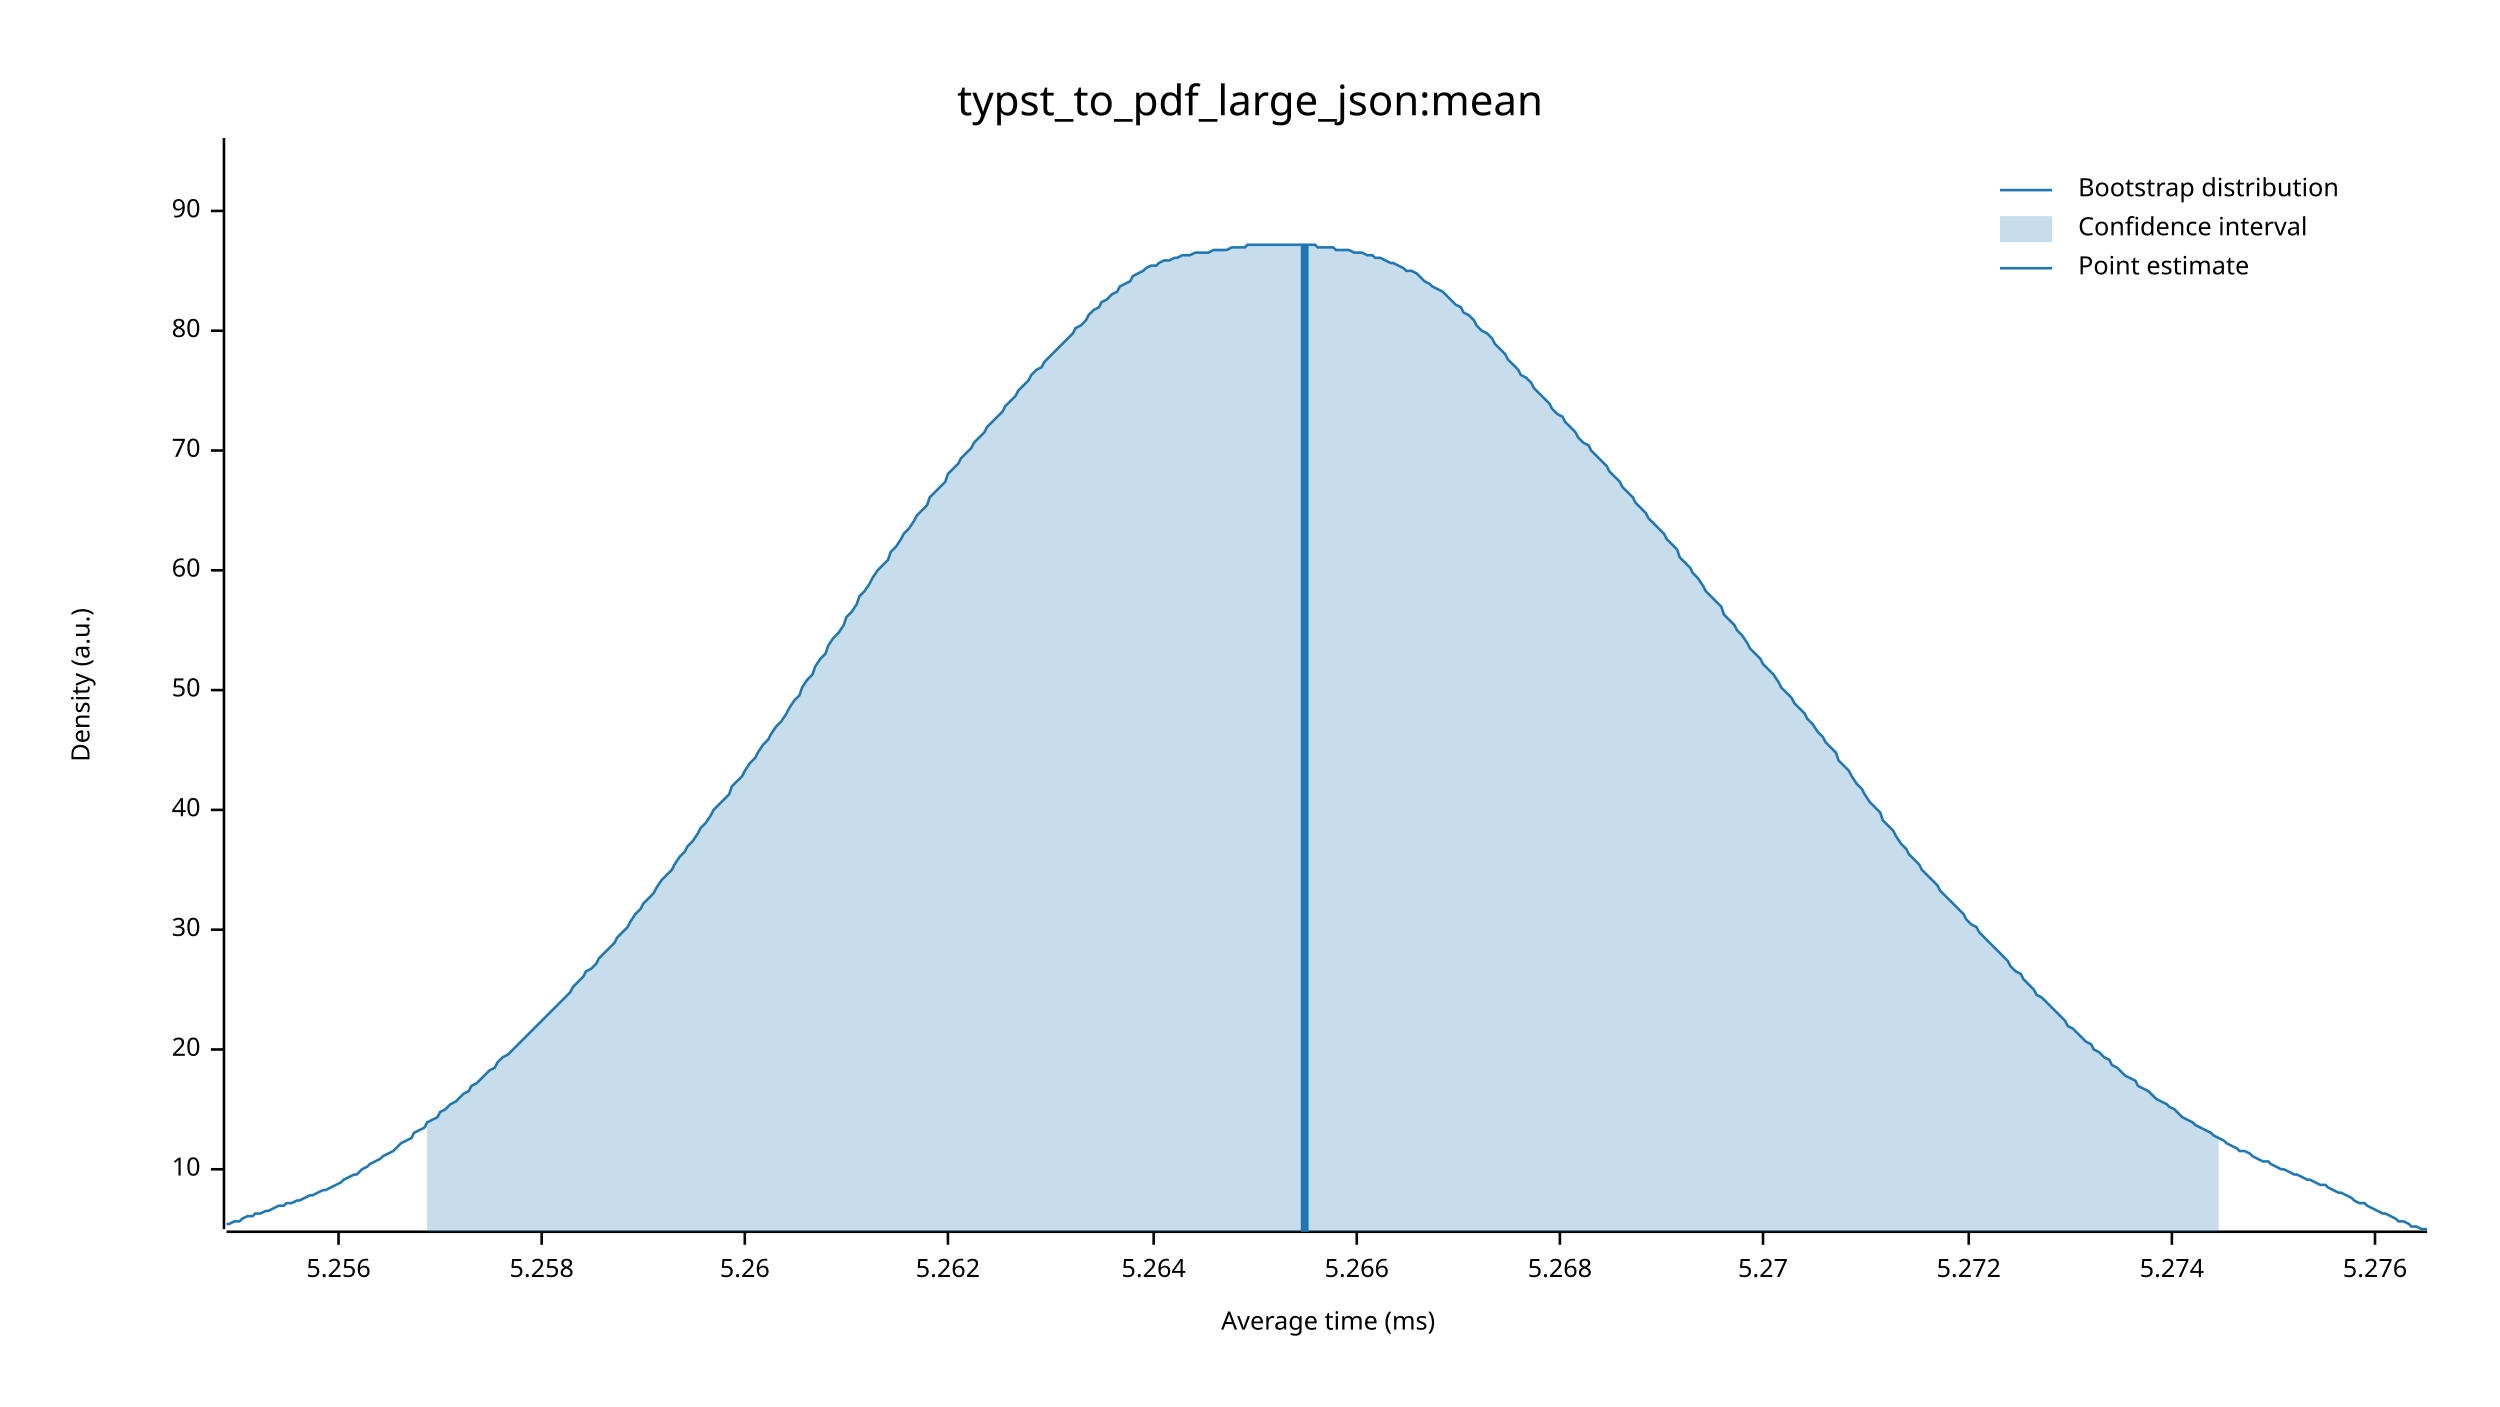
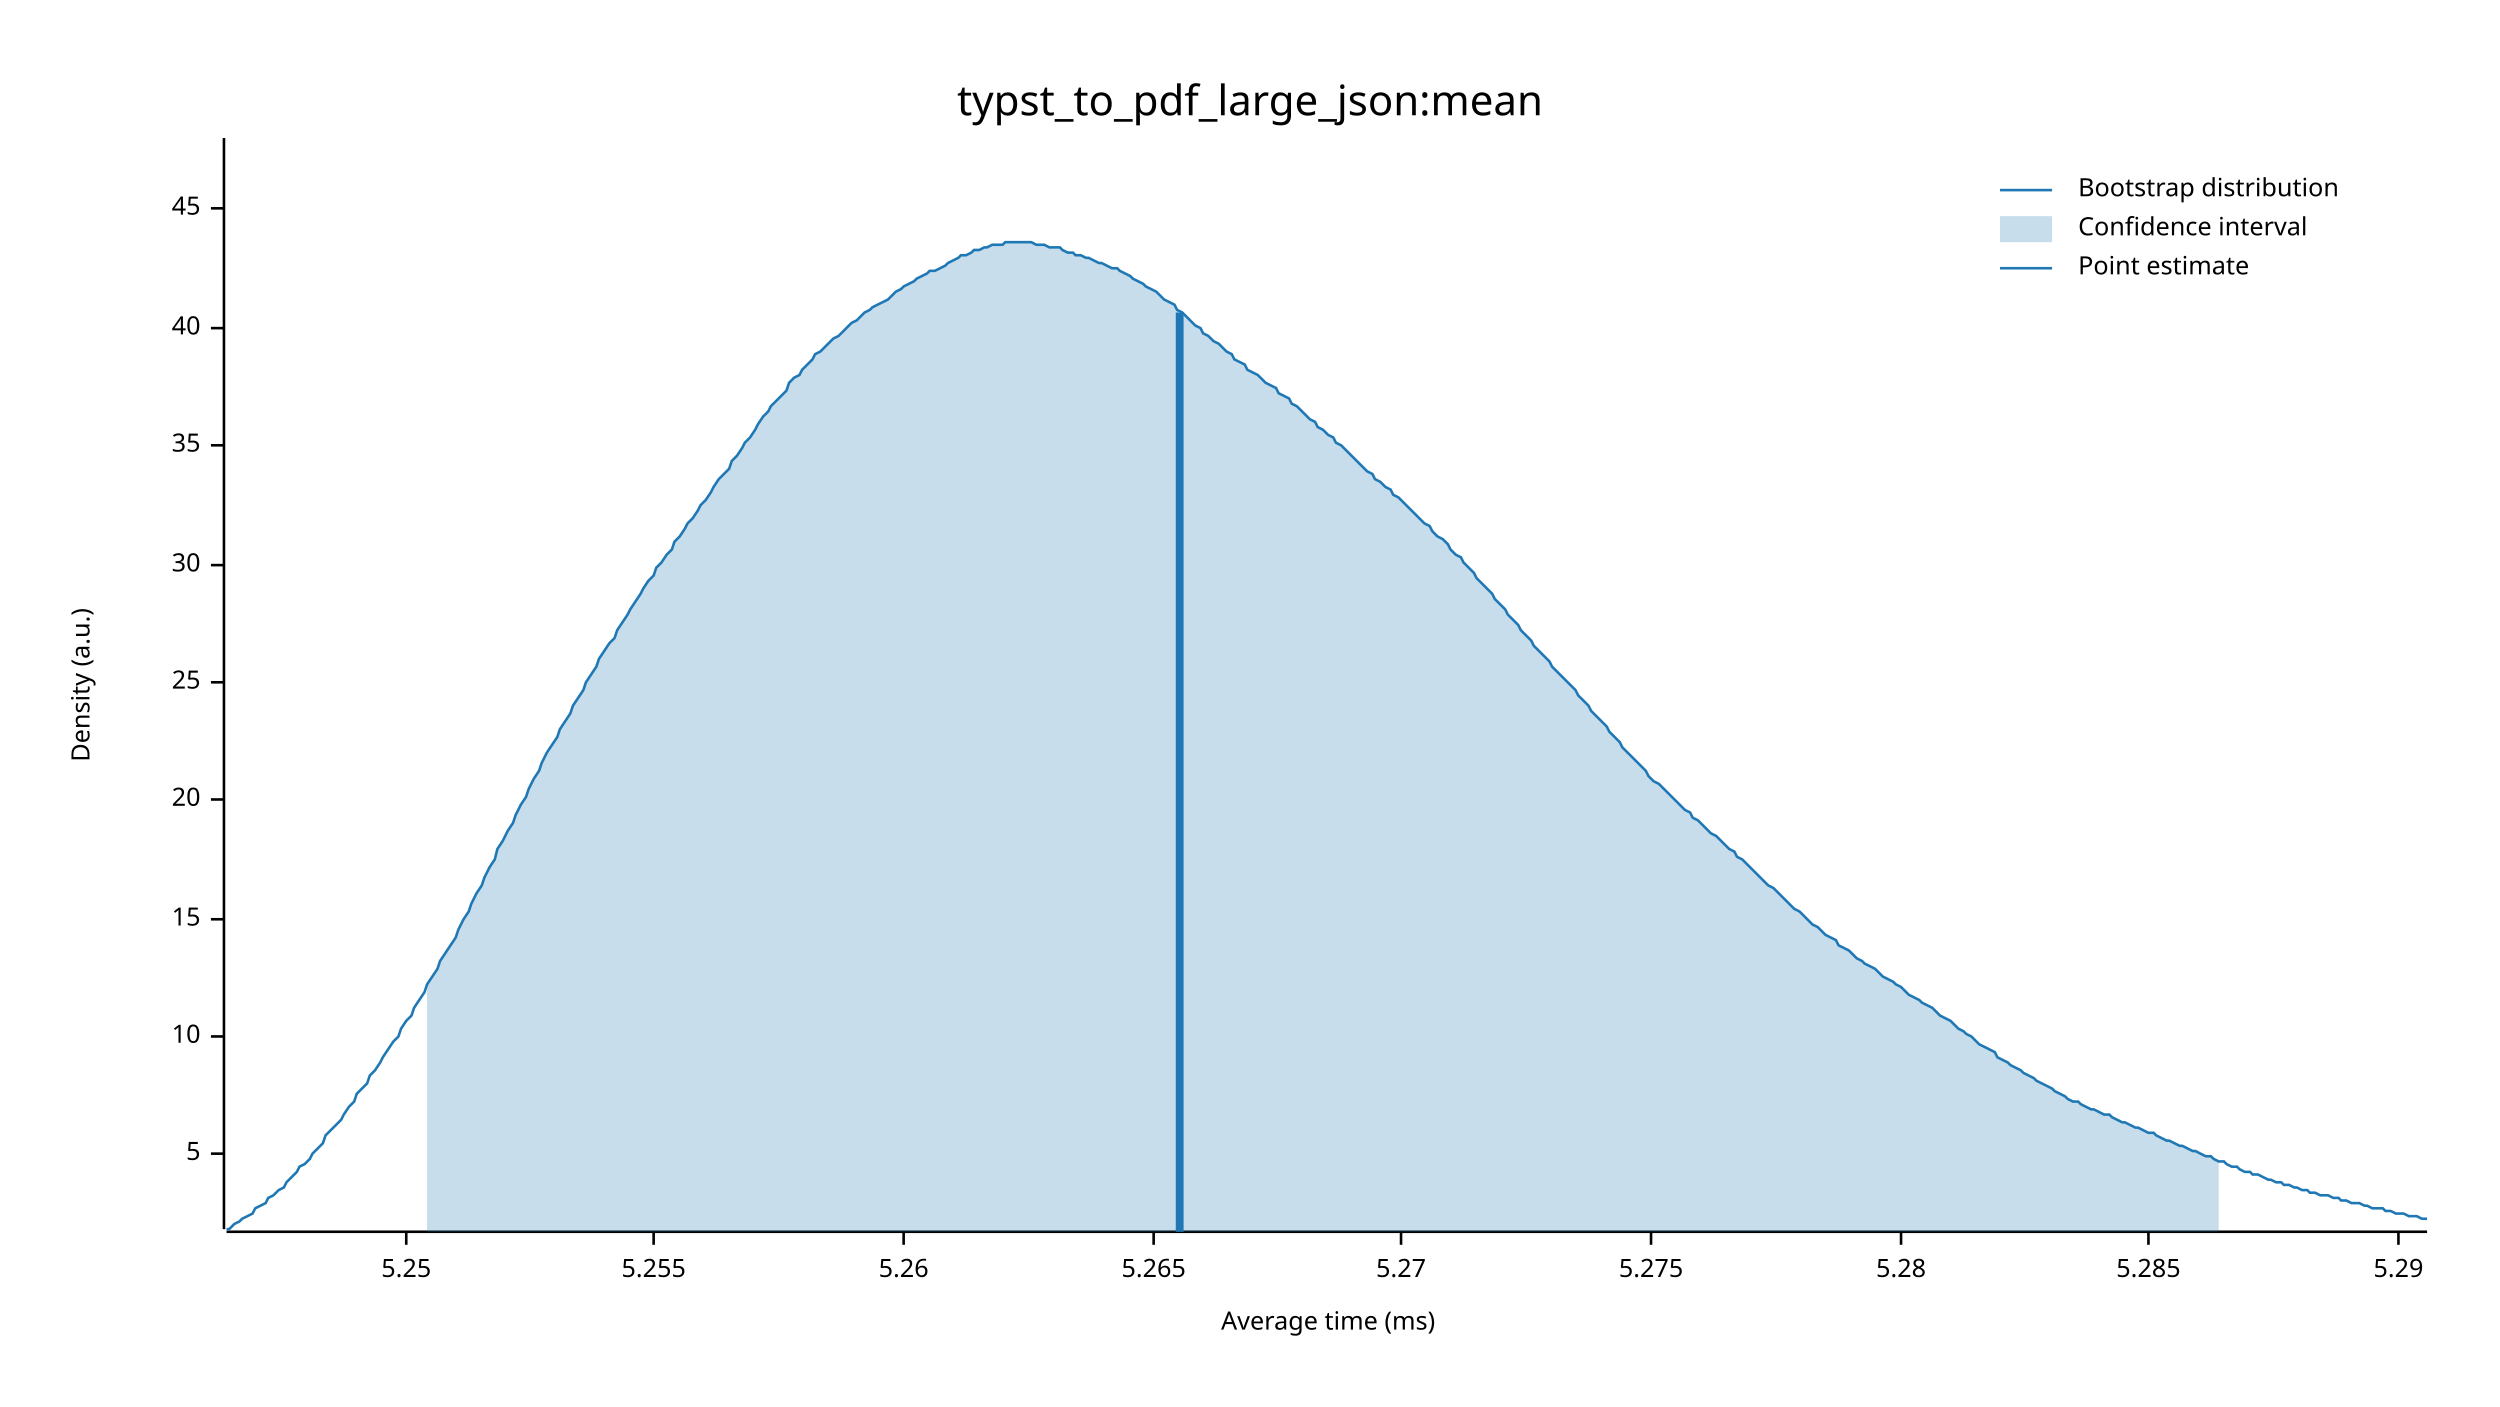
<svg xmlns="http://www.w3.org/2000/svg" width="960" height="540" viewBox="0 0 960 540">
  <text x="480" y="32" dy="0.76em" text-anchor="middle" font-family="sans-serif" font-size="16.129" opacity="1" fill="#000000">
typst_to_pdf_large_json:mean
</text>
  <text x="27" y="263" dy="0.76em" text-anchor="middle" font-family="sans-serif" font-size="9.677" opacity="1" fill="#000000" transform="rotate(270, 27, 263)">
Density (a.u.)
</text>
  <text x="510" y="513" dy="-0.5ex" text-anchor="middle" font-family="sans-serif" font-size="9.677" opacity="1" fill="#000000">
Average time (ms)
</text>
  <polyline fill="none" opacity="1" stroke="#000000" stroke-width="1" points="86,53 86,472 " />
-   <text x="77" y="449" dy="0.5ex" text-anchor="end" font-family="sans-serif" font-size="9.677" opacity="1" fill="#000000">
+   <text x="77" y="443" dy="0.5ex" text-anchor="end" font-family="sans-serif" font-size="9.677" opacity="1" fill="#000000">
+ 5
+ </text>
+   <polyline fill="none" opacity="1" stroke="#000000" stroke-width="1" points="81,443 86,443 " />
+   <text x="77" y="398" dy="0.5ex" text-anchor="end" font-family="sans-serif" font-size="9.677" opacity="1" fill="#000000">
10
</text>
-   <polyline fill="none" opacity="1" stroke="#000000" stroke-width="1" points="81,449 86,449 " />
-   <text x="77" y="403" dy="0.5ex" text-anchor="end" font-family="sans-serif" font-size="9.677" opacity="1" fill="#000000">
+   <polyline fill="none" opacity="1" stroke="#000000" stroke-width="1" points="81,398 86,398 " />
+   <text x="77" y="353" dy="0.5ex" text-anchor="end" font-family="sans-serif" font-size="9.677" opacity="1" fill="#000000">
+ 15
+ </text>
+   <polyline fill="none" opacity="1" stroke="#000000" stroke-width="1" points="81,353 86,353 " />
+   <text x="77" y="307" dy="0.5ex" text-anchor="end" font-family="sans-serif" font-size="9.677" opacity="1" fill="#000000">
20
</text>
-   <polyline fill="none" opacity="1" stroke="#000000" stroke-width="1" points="81,403 86,403 " />
-   <text x="77" y="357" dy="0.5ex" text-anchor="end" font-family="sans-serif" font-size="9.677" opacity="1" fill="#000000">
+   <polyline fill="none" opacity="1" stroke="#000000" stroke-width="1" points="81,307 86,307 " />
+   <text x="77" y="262" dy="0.5ex" text-anchor="end" font-family="sans-serif" font-size="9.677" opacity="1" fill="#000000">
+ 25
+ </text>
+   <polyline fill="none" opacity="1" stroke="#000000" stroke-width="1" points="81,262 86,262 " />
+   <text x="77" y="217" dy="0.5ex" text-anchor="end" font-family="sans-serif" font-size="9.677" opacity="1" fill="#000000">
30
</text>
-   <polyline fill="none" opacity="1" stroke="#000000" stroke-width="1" points="81,357 86,357 " />
-   <text x="77" y="311" dy="0.5ex" text-anchor="end" font-family="sans-serif" font-size="9.677" opacity="1" fill="#000000">
+   <polyline fill="none" opacity="1" stroke="#000000" stroke-width="1" points="81,217 86,217 " />
+   <text x="77" y="171" dy="0.5ex" text-anchor="end" font-family="sans-serif" font-size="9.677" opacity="1" fill="#000000">
+ 35
+ </text>
+   <polyline fill="none" opacity="1" stroke="#000000" stroke-width="1" points="81,171 86,171 " />
+   <text x="77" y="126" dy="0.5ex" text-anchor="end" font-family="sans-serif" font-size="9.677" opacity="1" fill="#000000">
40
</text>
-   <polyline fill="none" opacity="1" stroke="#000000" stroke-width="1" points="81,311 86,311 " />
-   <text x="77" y="265" dy="0.5ex" text-anchor="end" font-family="sans-serif" font-size="9.677" opacity="1" fill="#000000">
- 50
+   <polyline fill="none" opacity="1" stroke="#000000" stroke-width="1" points="81,126 86,126 " />
+   <text x="77" y="80" dy="0.5ex" text-anchor="end" font-family="sans-serif" font-size="9.677" opacity="1" fill="#000000">
+ 45
</text>
-   <polyline fill="none" opacity="1" stroke="#000000" stroke-width="1" points="81,265 86,265 " />
-   <text x="77" y="219" dy="0.5ex" text-anchor="end" font-family="sans-serif" font-size="9.677" opacity="1" fill="#000000">
- 60
+   <polyline fill="none" opacity="1" stroke="#000000" stroke-width="1" points="81,80 86,80 " />
+   <polyline fill="none" opacity="1" stroke="#000000" stroke-width="1" points="87,473 932,473 " />
+   <text x="156" y="483" dy="0.76em" text-anchor="middle" font-family="sans-serif" font-size="9.677" opacity="1" fill="#000000">
+ 5.25
</text>
-   <polyline fill="none" opacity="1" stroke="#000000" stroke-width="1" points="81,219 86,219 " />
-   <text x="77" y="173" dy="0.5ex" text-anchor="end" font-family="sans-serif" font-size="9.677" opacity="1" fill="#000000">
- 70
+   <polyline fill="none" opacity="1" stroke="#000000" stroke-width="1" points="156,473 156,478 " />
+   <text x="251" y="483" dy="0.76em" text-anchor="middle" font-family="sans-serif" font-size="9.677" opacity="1" fill="#000000">
+ 5.255
</text>
-   <polyline fill="none" opacity="1" stroke="#000000" stroke-width="1" points="81,173 86,173 " />
-   <text x="77" y="127" dy="0.5ex" text-anchor="end" font-family="sans-serif" font-size="9.677" opacity="1" fill="#000000">
- 80
- </text>
-   <polyline fill="none" opacity="1" stroke="#000000" stroke-width="1" points="81,127 86,127 " />
-   <text x="77" y="81" dy="0.5ex" text-anchor="end" font-family="sans-serif" font-size="9.677" opacity="1" fill="#000000">
- 90
- </text>
-   <polyline fill="none" opacity="1" stroke="#000000" stroke-width="1" points="81,81 86,81 " />
-   <polyline fill="none" opacity="1" stroke="#000000" stroke-width="1" points="87,473 932,473 " />
-   <text x="130" y="483" dy="0.76em" text-anchor="middle" font-family="sans-serif" font-size="9.677" opacity="1" fill="#000000">
- 5.256
- </text>
-   <polyline fill="none" opacity="1" stroke="#000000" stroke-width="1" points="130,473 130,478 " />
-   <text x="208" y="483" dy="0.76em" text-anchor="middle" font-family="sans-serif" font-size="9.677" opacity="1" fill="#000000">
- 5.258
- </text>
-   <polyline fill="none" opacity="1" stroke="#000000" stroke-width="1" points="208,473 208,478 " />
-   <text x="286" y="483" dy="0.76em" text-anchor="middle" font-family="sans-serif" font-size="9.677" opacity="1" fill="#000000">
+   <polyline fill="none" opacity="1" stroke="#000000" stroke-width="1" points="251,473 251,478 " />
+   <text x="347" y="483" dy="0.76em" text-anchor="middle" font-family="sans-serif" font-size="9.677" opacity="1" fill="#000000">
5.26
</text>
-   <polyline fill="none" opacity="1" stroke="#000000" stroke-width="1" points="286,473 286,478 " />
-   <text x="364" y="483" dy="0.76em" text-anchor="middle" font-family="sans-serif" font-size="9.677" opacity="1" fill="#000000">
- 5.262
- </text>
-   <polyline fill="none" opacity="1" stroke="#000000" stroke-width="1" points="364,473 364,478 " />
+   <polyline fill="none" opacity="1" stroke="#000000" stroke-width="1" points="347,473 347,478 " />
  <text x="443" y="483" dy="0.76em" text-anchor="middle" font-family="sans-serif" font-size="9.677" opacity="1" fill="#000000">
- 5.264
+ 5.265
</text>
  <polyline fill="none" opacity="1" stroke="#000000" stroke-width="1" points="443,473 443,478 " />
-   <text x="521" y="483" dy="0.76em" text-anchor="middle" font-family="sans-serif" font-size="9.677" opacity="1" fill="#000000">
- 5.266
- </text>
-   <polyline fill="none" opacity="1" stroke="#000000" stroke-width="1" points="521,473 521,478 " />
-   <text x="599" y="483" dy="0.76em" text-anchor="middle" font-family="sans-serif" font-size="9.677" opacity="1" fill="#000000">
- 5.268
- </text>
-   <polyline fill="none" opacity="1" stroke="#000000" stroke-width="1" points="599,473 599,478 " />
-   <text x="677" y="483" dy="0.76em" text-anchor="middle" font-family="sans-serif" font-size="9.677" opacity="1" fill="#000000">
+   <text x="538" y="483" dy="0.76em" text-anchor="middle" font-family="sans-serif" font-size="9.677" opacity="1" fill="#000000">
5.27
</text>
-   <polyline fill="none" opacity="1" stroke="#000000" stroke-width="1" points="677,473 677,478 " />
-   <text x="756" y="483" dy="0.76em" text-anchor="middle" font-family="sans-serif" font-size="9.677" opacity="1" fill="#000000">
- 5.272
+   <polyline fill="none" opacity="1" stroke="#000000" stroke-width="1" points="538,473 538,478 " />
+   <text x="634" y="483" dy="0.76em" text-anchor="middle" font-family="sans-serif" font-size="9.677" opacity="1" fill="#000000">
+ 5.275
</text>
-   <polyline fill="none" opacity="1" stroke="#000000" stroke-width="1" points="756,473 756,478 " />
-   <text x="834" y="483" dy="0.76em" text-anchor="middle" font-family="sans-serif" font-size="9.677" opacity="1" fill="#000000">
- 5.274
+   <polyline fill="none" opacity="1" stroke="#000000" stroke-width="1" points="634,473 634,478 " />
+   <text x="730" y="483" dy="0.76em" text-anchor="middle" font-family="sans-serif" font-size="9.677" opacity="1" fill="#000000">
+ 5.28
</text>
-   <polyline fill="none" opacity="1" stroke="#000000" stroke-width="1" points="834,473 834,478 " />
-   <text x="912" y="483" dy="0.76em" text-anchor="middle" font-family="sans-serif" font-size="9.677" opacity="1" fill="#000000">
- 5.276
+   <polyline fill="none" opacity="1" stroke="#000000" stroke-width="1" points="730,473 730,478 " />
+   <text x="825" y="483" dy="0.76em" text-anchor="middle" font-family="sans-serif" font-size="9.677" opacity="1" fill="#000000">
+ 5.285
</text>
-   <polyline fill="none" opacity="1" stroke="#000000" stroke-width="1" points="912,473 912,478 " />
-   <polyline fill="none" opacity="1" stroke="#1F78B4" stroke-width="1" points="87,470 88,470 90,469 92,469 93,468 95,467 97,467 98,466 100,466 102,465 103,465 105,464 107,463 109,463 110,462 112,462 114,461 115,461 117,460 119,459 120,459 122,458 124,457 125,457 127,456 129,455 131,454 132,453 134,452 136,451 137,451 139,449 141,448 142,447 144,446 146,445 147,444 149,443 151,442 153,440 154,439 156,438 158,437 159,435 161,434 163,433 164,431 166,430 168,429 169,427 171,426 173,424 175,423 176,422 178,420 180,419 181,417 183,416 185,414 186,413 188,411 190,410 191,408 193,406 195,405 197,403 198,402 200,400 202,398 203,397 205,395 207,393 208,392 210,390 212,388 214,386 215,385 217,383 219,381 220,379 222,377 224,375 225,373 227,372 229,370 230,368 232,366 234,364 236,362 237,360 239,358 241,356 242,354 244,351 246,349 247,347 249,345 251,343 252,341 254,338 256,336 258,334 259,332 261,329 263,327 264,325 266,323 268,320 269,318 271,316 273,313 274,311 276,309 278,307 280,305 281,302 283,300 285,298 286,296 288,293 290,291 291,289 293,286 295,284 296,282 298,279 300,277 302,274 303,272 305,269 307,267 308,264 310,261 312,259 313,256 315,253 317,251 318,248 320,245 322,243 324,240 325,237 327,235 329,232 330,229 332,227 334,224 335,222 337,219 339,217 341,215 342,212 344,210 346,207 347,205 349,203 351,200 352,198 354,196 356,194 357,191 359,189 361,187 363,185 364,182 366,180 368,178 369,176 371,174 373,172 374,170 376,168 378,166 379,164 381,162 383,160 385,158 386,156 388,154 390,152 391,150 393,148 395,146 396,144 398,142 400,141 401,139 403,137 405,135 407,133 408,132 410,130 412,128 413,126 415,125 417,123 418,121 420,119 422,118 423,116 425,115 427,113 429,112 430,110 432,109 434,108 435,106 437,105 439,104 440,103 442,102 444,102 445,101 447,100 449,100 451,99 452,99 454,98 456,98 457,98 459,97 461,97 462,97 464,97 466,96 468,96 469,96 471,96 473,95 474,95 476,95 478,95 479,94 481,94 483,94 484,94 486,94 488,94 490,94 491,94 493,94 495,94 496,94 498,94 500,94 501,94 503,94 505,94 506,95 508,95 510,95 512,95 513,96 515,96 517,96 518,96 520,97 522,97 523,97 525,98 527,98 528,99 530,99 532,100 534,101 535,101 537,102 539,103 540,104 542,104 544,105 545,106 547,108 549,109 550,110 552,111 554,112 556,114 557,115 559,117 561,118 562,120 564,121 566,123 567,125 569,127 571,128 573,130 574,132 576,134 578,136 579,138 581,140 583,142 584,144 586,145 588,147 589,149 591,151 593,153 595,155 596,157 598,159 600,160 601,162 603,164 605,166 606,168 608,170 610,171 611,173 613,175 615,177 617,179 618,181 620,183 622,185 623,187 625,189 627,191 628,193 630,195 632,197 633,199 635,201 637,203 639,205 640,207 642,209 644,211 645,214 647,216 649,218 650,220 652,222 654,225 655,227 657,229 659,231 661,233 662,236 664,238 666,240 667,242 669,244 671,247 672,249 674,251 676,253 677,255 679,257 681,259 683,262 684,264 686,266 688,268 689,270 691,272 693,274 694,276 696,278 698,281 700,283 701,285 703,287 705,289 706,292 708,294 710,296 711,298 713,301 715,303 716,305 718,308 720,310 722,312 723,315 725,317 727,319 728,321 730,324 732,326 733,328 735,330 737,332 738,334 740,336 742,338 744,340 745,342 747,344 749,346 750,347 752,349 754,351 755,353 757,355 759,356 760,358 762,360 764,362 766,364 767,365 769,367 771,369 772,371 774,373 776,374 777,376 779,378 781,380 782,382 784,383 786,385 788,387 789,388 791,390 793,392 794,394 796,395 798,397 799,398 801,400 803,401 804,403 806,404 808,406 810,407 811,409 813,410 815,412 816,413 818,414 820,415 821,417 823,418 825,419 827,421 828,422 830,423 832,424 833,425 835,426 837,428 838,429 840,430 842,431 843,432 845,433 847,434 849,435 850,436 852,437 854,438 855,439 857,440 859,441 860,442 862,442 864,443 865,444 867,445 869,446 871,446 872,447 874,448 876,449 877,449 879,450 881,451 882,451 884,452 886,453 887,453 889,454 891,455 893,455 894,456 896,457 898,458 899,458 901,459 903,460 904,461 906,462 908,462 909,463 911,464 913,465 915,466 916,466 918,467 920,468 921,469 923,469 925,470 926,471 928,471 930,472 932,472 " />
-   <polygon opacity="0.25" fill="#1F78B4" points="164,431 166,430 168,429 169,427 171,426 173,424 175,423 176,422 178,420 180,419 181,417 183,416 185,414 186,413 188,411 190,410 191,408 193,406 195,405 197,403 198,402 200,400 202,398 203,397 205,395 207,393 208,392 210,390 212,388 214,386 215,385 217,383 219,381 220,379 222,377 224,375 225,373 227,372 229,370 230,368 232,366 234,364 236,362 237,360 239,358 241,356 242,354 244,351 246,349 247,347 249,345 251,343 252,341 254,338 256,336 258,334 259,332 261,329 263,327 264,325 266,323 268,320 269,318 271,316 273,313 274,311 276,309 278,307 280,305 281,302 283,300 285,298 286,296 288,293 290,291 291,289 293,286 295,284 296,282 298,279 300,277 302,274 303,272 305,269 307,267 308,264 310,261 312,259 313,256 315,253 317,251 318,248 320,245 322,243 324,240 325,237 327,235 329,232 330,229 332,227 334,224 335,222 337,219 339,217 341,215 342,212 344,210 346,207 347,205 349,203 351,200 352,198 354,196 356,194 357,191 359,189 361,187 363,185 364,182 366,180 368,178 369,176 371,174 373,172 374,170 376,168 378,166 379,164 381,162 383,160 385,158 386,156 388,154 390,152 391,150 393,148 395,146 396,144 398,142 400,141 401,139 403,137 405,135 407,133 408,132 410,130 412,128 413,126 415,125 417,123 418,121 420,119 422,118 423,116 425,115 427,113 429,112 430,110 432,109 434,108 435,106 437,105 439,104 440,103 442,102 444,102 445,101 447,100 449,100 451,99 452,99 454,98 456,98 457,98 459,97 461,97 462,97 464,97 466,96 468,96 469,96 471,96 473,95 474,95 476,95 478,95 479,94 481,94 483,94 484,94 486,94 488,94 490,94 491,94 493,94 495,94 496,94 498,94 500,94 501,94 503,94 505,94 506,95 508,95 510,95 512,95 513,96 515,96 517,96 518,96 520,97 522,97 523,97 525,98 527,98 528,99 530,99 532,100 534,101 535,101 537,102 539,103 540,104 542,104 544,105 545,106 547,108 549,109 550,110 552,111 554,112 556,114 557,115 559,117 561,118 562,120 564,121 566,123 567,125 569,127 571,128 573,130 574,132 576,134 578,136 579,138 581,140 583,142 584,144 586,145 588,147 589,149 591,151 593,153 595,155 596,157 598,159 600,160 601,162 603,164 605,166 606,168 608,170 610,171 611,173 613,175 615,177 617,179 618,181 620,183 622,185 623,187 625,189 627,191 628,193 630,195 632,197 633,199 635,201 637,203 639,205 640,207 642,209 644,211 645,214 647,216 649,218 650,220 652,222 654,225 655,227 657,229 659,231 661,233 662,236 664,238 666,240 667,242 669,244 671,247 672,249 674,251 676,253 677,255 679,257 681,259 683,262 684,264 686,266 688,268 689,270 691,272 693,274 694,276 696,278 698,281 700,283 701,285 703,287 705,289 706,292 708,294 710,296 711,298 713,301 715,303 716,305 718,308 720,310 722,312 723,315 725,317 727,319 728,321 730,324 732,326 733,328 735,330 737,332 738,334 740,336 742,338 744,340 745,342 747,344 749,346 750,347 752,349 754,351 755,353 757,355 759,356 760,358 762,360 764,362 766,364 767,365 769,367 771,369 772,371 774,373 776,374 777,376 779,378 781,380 782,382 784,383 786,385 788,387 789,388 791,390 793,392 794,394 796,395 798,397 799,398 801,400 803,401 804,403 806,404 808,406 810,407 811,409 813,410 815,412 816,413 818,414 820,415 821,417 823,418 825,419 827,421 828,422 830,423 832,424 833,425 835,426 837,428 838,429 840,430 842,431 843,432 845,433 847,434 849,435 850,436 852,437 852,473 164,473 " />
-   <polyline fill="none" opacity="1" stroke="#1F78B4" stroke-width="3" points="501,473 501,94 " />
+   <polyline fill="none" opacity="1" stroke="#000000" stroke-width="1" points="825,473 825,478 " />
+   <text x="921" y="483" dy="0.76em" text-anchor="middle" font-family="sans-serif" font-size="9.677" opacity="1" fill="#000000">
+ 5.29
+ </text>
+   <polyline fill="none" opacity="1" stroke="#000000" stroke-width="1" points="921,473 921,478 " />
+   <polyline fill="none" opacity="1" stroke="#1F78B4" stroke-width="1" points="87,472 88,472 90,470 92,469 93,468 95,467 97,466 98,464 100,463 102,462 103,460 105,459 107,457 109,456 110,454 112,452 114,450 115,448 117,447 119,445 120,443 122,441 124,439 125,436 127,434 129,432 131,430 132,428 134,425 136,423 137,420 139,418 141,416 142,413 144,411 146,408 147,406 149,403 151,400 153,398 154,395 156,392 158,390 159,387 161,384 163,381 164,378 166,375 168,372 169,369 171,366 173,363 175,360 176,357 178,353 180,350 181,347 183,343 185,340 186,337 188,333 190,330 191,326 193,323 195,319 197,316 198,313 200,309 202,306 203,303 205,299 207,296 208,293 210,289 212,286 214,283 215,280 217,277 219,274 220,271 222,268 224,265 225,262 227,259 229,256 230,253 232,250 234,247 236,245 237,242 239,239 241,236 242,234 244,231 246,228 247,226 249,223 251,221 252,218 254,216 256,213 258,211 259,208 261,206 263,203 264,201 266,199 268,196 269,194 271,192 273,189 274,187 276,184 278,182 280,180 281,177 283,175 285,172 286,170 288,168 290,165 291,163 293,160 295,158 296,156 298,154 300,152 302,150 303,147 305,145 307,144 308,142 310,140 312,138 313,136 315,135 317,133 318,132 320,130 322,129 324,127 325,126 327,124 329,123 330,122 332,120 334,119 335,118 337,117 339,116 341,115 342,114 344,112 346,111 347,110 349,109 351,108 352,107 354,106 356,105 357,104 359,104 361,103 363,102 364,101 366,100 368,99 369,98 371,98 373,97 374,96 376,96 378,95 379,95 381,94 383,94 385,94 386,93 388,93 390,93 391,93 393,93 395,93 396,93 398,94 400,94 401,94 403,95 405,95 407,95 408,96 410,97 412,97 413,98 415,98 417,99 418,99 420,100 422,101 423,101 425,102 427,103 429,103 430,104 432,105 434,106 435,107 437,108 439,109 440,110 442,111 444,112 445,113 447,115 449,116 451,117 452,119 454,120 456,122 457,123 459,125 461,126 462,128 464,129 466,131 468,132 469,133 471,135 473,136 474,138 476,139 478,140 479,142 481,143 483,144 484,145 486,147 488,148 490,149 491,151 493,152 495,153 496,155 498,156 500,158 501,159 503,161 505,162 506,164 508,165 510,167 512,168 513,170 515,171 517,173 518,174 520,176 522,178 523,179 525,181 527,182 528,184 530,185 532,187 534,188 535,190 537,191 539,193 540,194 542,196 544,198 545,199 547,201 549,202 550,204 552,206 554,207 556,209 557,211 559,213 561,214 562,216 564,218 566,220 567,222 569,224 571,226 573,228 574,230 576,232 578,234 579,236 581,238 583,240 584,242 586,244 588,246 589,248 591,250 593,252 595,254 596,256 598,258 600,260 601,261 603,263 605,265 606,267 608,269 610,271 611,273 613,275 615,277 617,279 618,281 620,283 622,285 623,287 625,289 627,291 628,292 630,294 632,296 633,298 635,300 637,301 639,303 640,304 642,306 644,308 645,309 647,311 649,312 650,314 652,315 654,317 655,318 657,320 659,321 661,323 662,324 664,326 666,327 667,329 669,330 671,332 672,333 674,335 676,337 677,338 679,340 681,341 683,343 684,344 686,346 688,348 689,349 691,350 693,352 694,353 696,355 698,356 700,358 701,359 703,360 705,361 706,363 708,364 710,365 711,366 713,368 715,369 716,370 718,371 720,372 722,374 723,375 725,376 727,377 728,378 730,379 732,381 733,382 735,383 737,384 738,385 740,386 742,387 744,389 745,390 747,391 749,392 750,393 752,395 754,396 755,397 757,398 759,400 760,401 762,402 764,403 766,404 767,406 769,407 771,408 772,409 774,410 776,411 777,412 779,413 781,414 782,415 784,416 786,417 788,418 789,419 791,420 793,421 794,422 796,423 798,423 799,424 801,425 803,426 804,426 806,427 808,428 810,428 811,429 813,430 815,431 816,431 818,432 820,433 821,433 823,434 825,435 827,435 828,436 830,437 832,438 833,438 835,439 837,440 838,440 840,441 842,442 843,442 845,443 847,444 849,444 850,445 852,446 854,446 855,447 857,448 859,448 860,449 862,450 864,450 865,451 867,451 869,452 871,453 872,453 874,454 876,454 877,455 879,455 881,456 882,456 884,457 886,457 887,458 889,458 891,459 893,459 894,459 896,460 898,460 899,461 901,461 903,462 904,462 906,462 908,463 909,463 911,464 913,464 915,464 916,465 918,465 920,466 921,466 923,466 925,467 926,467 928,467 930,468 932,468 " />
+   <polygon opacity="0.25" fill="#1F78B4" points="164,378 166,375 168,372 169,369 171,366 173,363 175,360 176,357 178,353 180,350 181,347 183,343 185,340 186,337 188,333 190,330 191,326 193,323 195,319 197,316 198,313 200,309 202,306 203,303 205,299 207,296 208,293 210,289 212,286 214,283 215,280 217,277 219,274 220,271 222,268 224,265 225,262 227,259 229,256 230,253 232,250 234,247 236,245 237,242 239,239 241,236 242,234 244,231 246,228 247,226 249,223 251,221 252,218 254,216 256,213 258,211 259,208 261,206 263,203 264,201 266,199 268,196 269,194 271,192 273,189 274,187 276,184 278,182 280,180 281,177 283,175 285,172 286,170 288,168 290,165 291,163 293,160 295,158 296,156 298,154 300,152 302,150 303,147 305,145 307,144 308,142 310,140 312,138 313,136 315,135 317,133 318,132 320,130 322,129 324,127 325,126 327,124 329,123 330,122 332,120 334,119 335,118 337,117 339,116 341,115 342,114 344,112 346,111 347,110 349,109 351,108 352,107 354,106 356,105 357,104 359,104 361,103 363,102 364,101 366,100 368,99 369,98 371,98 373,97 374,96 376,96 378,95 379,95 381,94 383,94 385,94 386,93 388,93 390,93 391,93 393,93 395,93 396,93 398,94 400,94 401,94 403,95 405,95 407,95 408,96 410,97 412,97 413,98 415,98 417,99 418,99 420,100 422,101 423,101 425,102 427,103 429,103 430,104 432,105 434,106 435,107 437,108 439,109 440,110 442,111 444,112 445,113 447,115 449,116 451,117 452,119 454,120 456,122 457,123 459,125 461,126 462,128 464,129 466,131 468,132 469,133 471,135 473,136 474,138 476,139 478,140 479,142 481,143 483,144 484,145 486,147 488,148 490,149 491,151 493,152 495,153 496,155 498,156 500,158 501,159 503,161 505,162 506,164 508,165 510,167 512,168 513,170 515,171 517,173 518,174 520,176 522,178 523,179 525,181 527,182 528,184 530,185 532,187 534,188 535,190 537,191 539,193 540,194 542,196 544,198 545,199 547,201 549,202 550,204 552,206 554,207 556,209 557,211 559,213 561,214 562,216 564,218 566,220 567,222 569,224 571,226 573,228 574,230 576,232 578,234 579,236 581,238 583,240 584,242 586,244 588,246 589,248 591,250 593,252 595,254 596,256 598,258 600,260 601,261 603,263 605,265 606,267 608,269 610,271 611,273 613,275 615,277 617,279 618,281 620,283 622,285 623,287 625,289 627,291 628,292 630,294 632,296 633,298 635,300 637,301 639,303 640,304 642,306 644,308 645,309 647,311 649,312 650,314 652,315 654,317 655,318 657,320 659,321 661,323 662,324 664,326 666,327 667,329 669,330 671,332 672,333 674,335 676,337 677,338 679,340 681,341 683,343 684,344 686,346 688,348 689,349 691,350 693,352 694,353 696,355 698,356 700,358 701,359 703,360 705,361 706,363 708,364 710,365 711,366 713,368 715,369 716,370 718,371 720,372 722,374 723,375 725,376 727,377 728,378 730,379 732,381 733,382 735,383 737,384 738,385 740,386 742,387 744,389 745,390 747,391 749,392 750,393 752,395 754,396 755,397 757,398 759,400 760,401 762,402 764,403 766,404 767,406 769,407 771,408 772,409 774,410 776,411 777,412 779,413 781,414 782,415 784,416 786,417 788,418 789,419 791,420 793,421 794,422 796,423 798,423 799,424 801,425 803,426 804,426 806,427 808,428 810,428 811,429 813,430 815,431 816,431 818,432 820,433 821,433 823,434 825,435 827,435 828,436 830,437 832,438 833,438 835,439 837,440 838,440 840,441 842,442 843,442 845,443 847,444 849,444 850,445 852,446 852,473 164,473 " />
+   <polyline fill="none" opacity="1" stroke="#1F78B4" stroke-width="3" points="453,473 453,120 " />
  <text x="798" y="68" dy="0.76em" text-anchor="start" font-family="sans-serif" font-size="9.677" opacity="1" fill="#000000">
Bootstrap distribution
</text>
  <text x="798" y="83" dy="0.76em" text-anchor="start" font-family="sans-serif" font-size="9.677" opacity="1" fill="#000000">
Confidence interval
</text>
  <text x="798" y="98" dy="0.76em" text-anchor="start" font-family="sans-serif" font-size="9.677" opacity="1" fill="#000000">
Point estimate
</text>
  <polyline fill="none" opacity="1" stroke="#1F78B4" stroke-width="1" points="768,73 788,73 " />
  <rect x="768" y="83" width="20" height="10" opacity="0.25" fill="#1F78B4" stroke="none" />
  <polyline fill="none" opacity="1" stroke="#1F78B4" stroke-width="1" points="768,103 788,103 " />
</svg>
